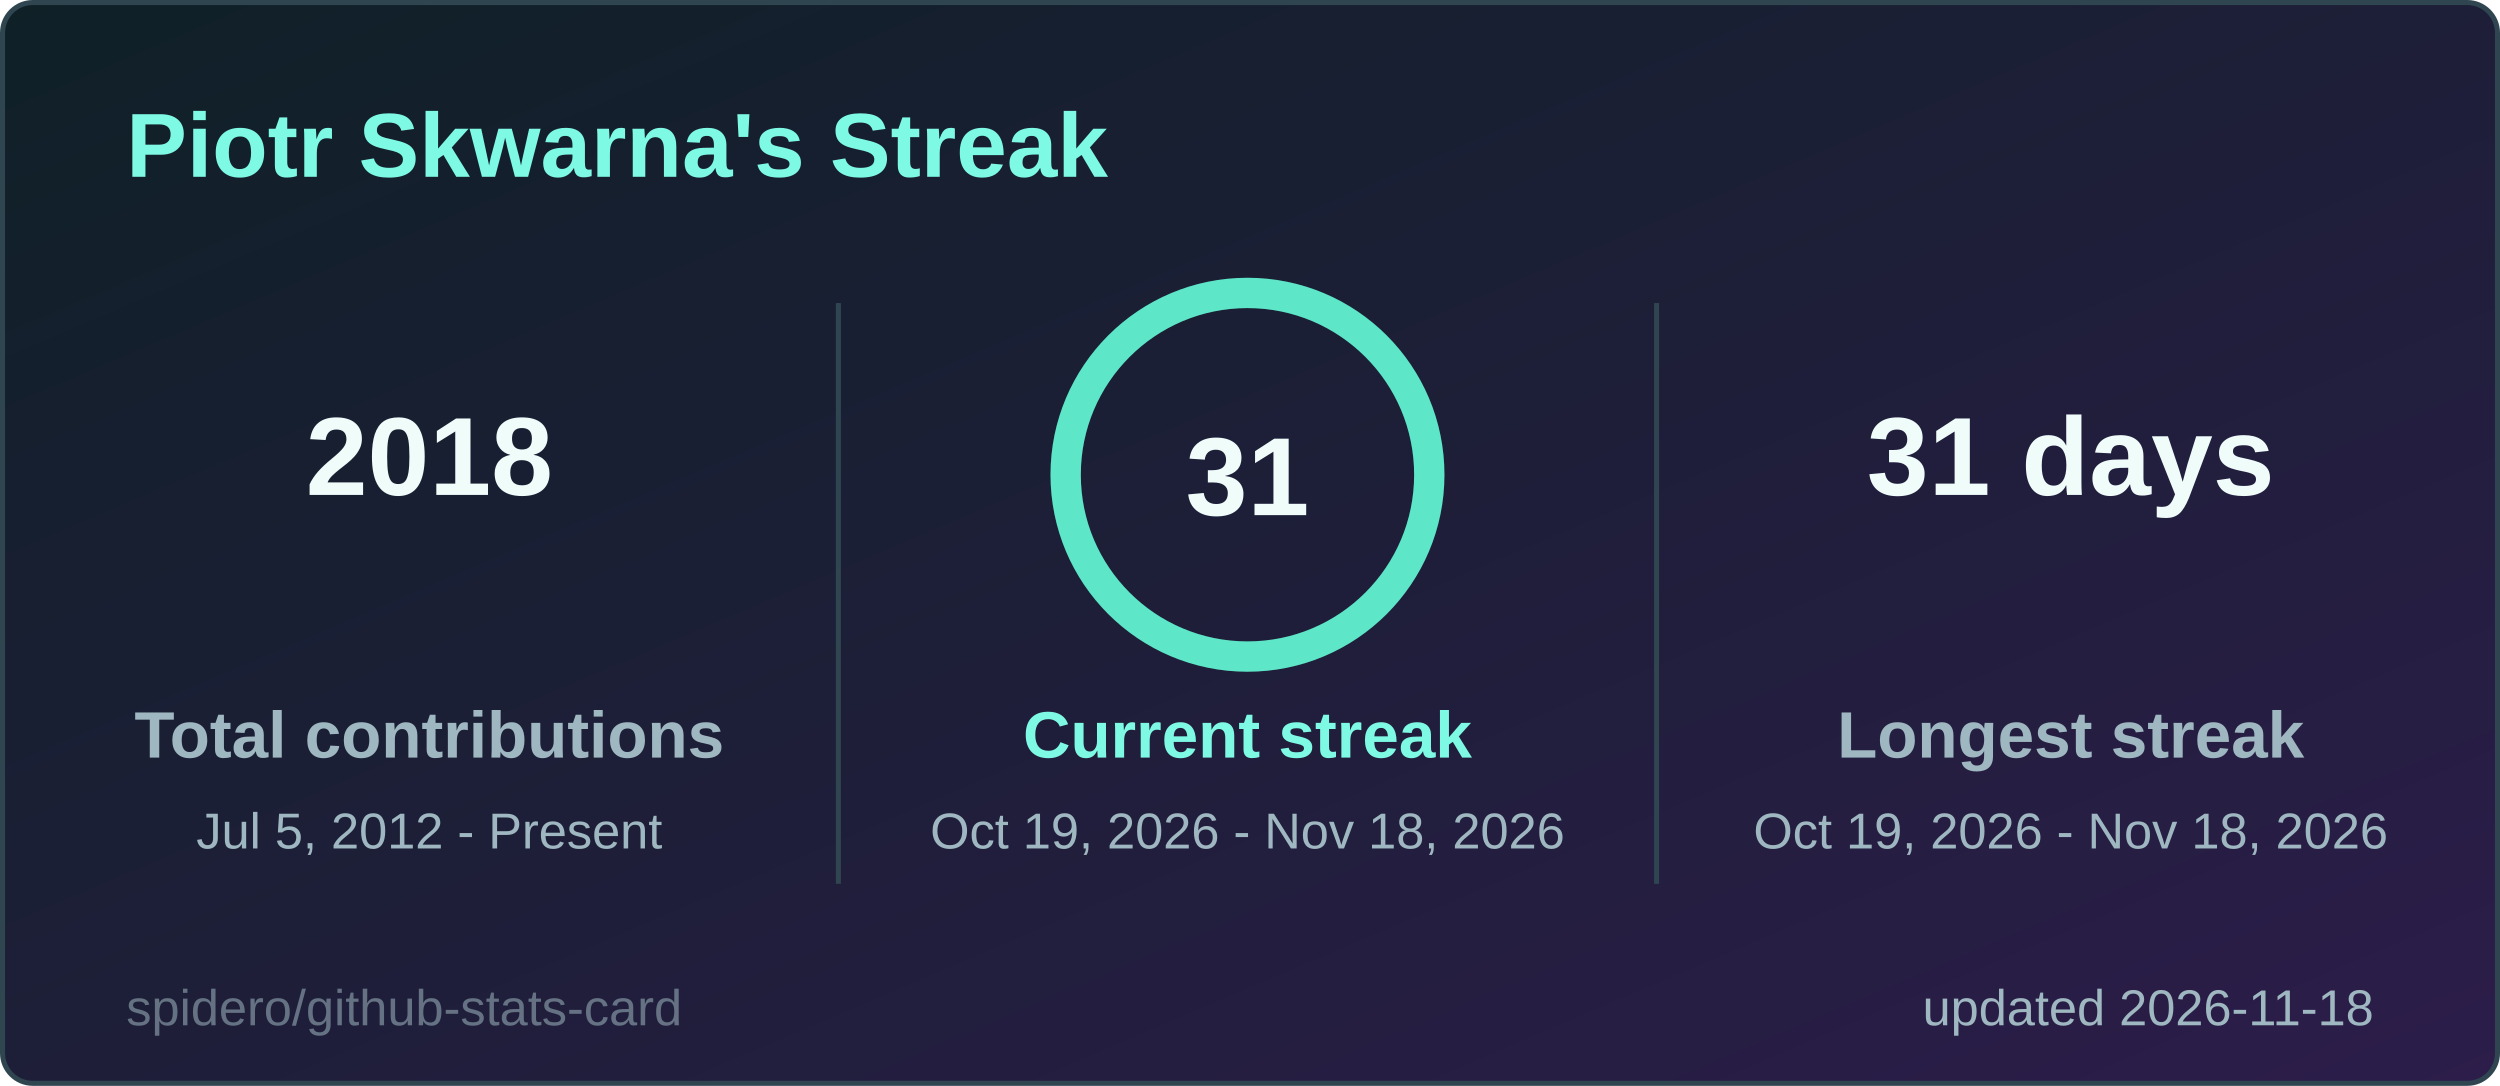
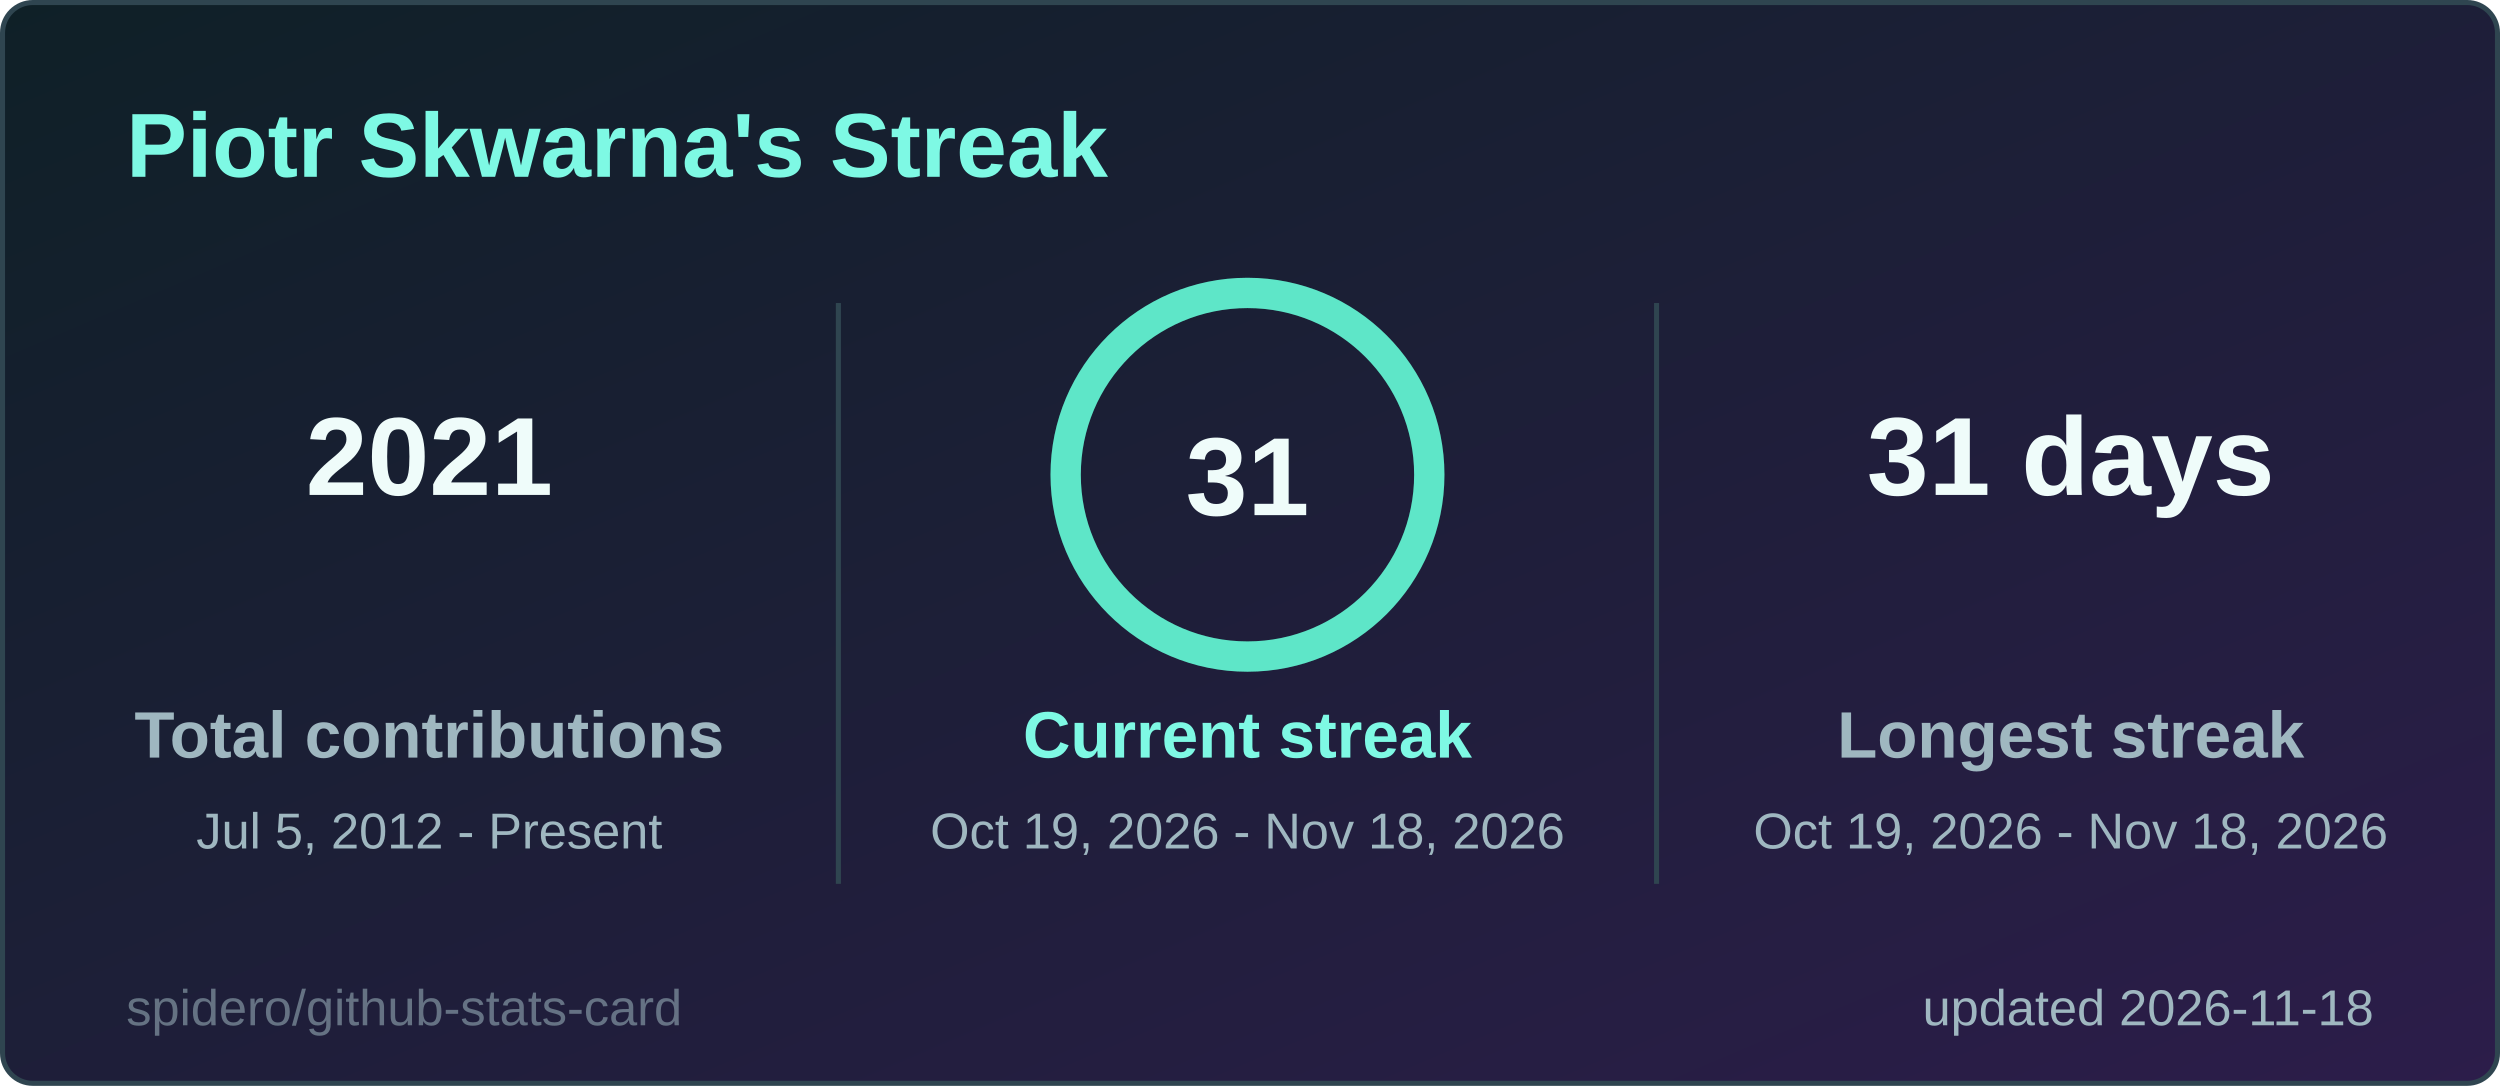
<svg xmlns="http://www.w3.org/2000/svg" width="495" height="215" viewBox="0 0 495 215" role="img" aria-label="Piotr Skwarna's Streak">
  <style>
  .title { font: 600 18px 'Segoe UI', Ubuntu, 'Helvetica Neue', Arial, sans-serif; fill: #7ef9e4; }
  .label { font: 600 13px 'Segoe UI', Ubuntu, 'Helvetica Neue', Arial, sans-serif; fill: #9fb7c0; }
  .value { font: 700 13px 'Segoe UI', Ubuntu, 'Helvetica Neue', Arial, sans-serif; fill: #effcfa; }
  .big { font: 700 22px 'Segoe UI', Ubuntu, 'Helvetica Neue', Arial, sans-serif; fill: #effcfa; }
  .small { font: 400 10px 'Segoe UI', Ubuntu, 'Helvetica Neue', Arial, sans-serif; fill: #9fb7c0; }
  .credit { opacity: .55; }
  /* Visible by default; the animation only fades in from 0 (no-animation renderers show the final state) */
  .fade { animation: fade .5s ease-in-out backwards; }
  @keyframes fade { from { opacity: 0; } }
  @media (prefers-reduced-motion: reduce) { * { animation: none !important; } }

</style>
  <defs>
    <linearGradient id="bg" x1="0" y1="0" x2="1" y2="1">
      <stop offset="0" stop-color="#0f2027" />
      <stop offset="1" stop-color="#2c1d4a" />
    </linearGradient>
  </defs>
  <rect x="0.5" y="0.5" width="494" height="214" rx="6" fill="url(#bg)" stroke="#2f4550" />
  <text x="25" y="35" class="title">Piotr Skwarna's Streak</text>
  <g class="fade" style="animation-delay:150ms">
-     <text x="85" y="98" text-anchor="middle" class="big">2018</text>
+     <text x="85" y="98" text-anchor="middle" class="big">2021</text>
    <text x="85" y="150" text-anchor="middle" class="label">Total contributions</text>
    <text x="85" y="168" text-anchor="middle" class="small">Jul 5, 2012 - Present</text>
  </g>
  <g class="fade" style="animation-delay:400ms">
    <text x="410" y="98" text-anchor="middle" class="big">31 days</text>
    <text x="410" y="150" text-anchor="middle" class="label">Longest streak</text>
    <text x="410" y="168" text-anchor="middle" class="small">Oct 19, 2026 - Nov 18, 2026</text>
  </g>
  <line x1="166" y1="60" x2="166" y2="175" stroke="#2f4550" />
  <line x1="328" y1="60" x2="328" y2="175" stroke="#2f4550" />
  <style>
  .ring247x94 { stroke-dasharray: 226.2; stroke-dashoffset: 0.0; animation: ring247x94 1.2s ease-out backwards; }
  @keyframes ring247x94 { from { stroke-dashoffset: 226.2; } }
</style>
  <circle cx="247" cy="94" r="36" fill="none" stroke="#24414a" stroke-width="6" />
  <circle class="ring247x94" cx="247" cy="94" r="36" fill="none" stroke="#5ee6c8" stroke-width="6" stroke-linecap="round" transform="rotate(-90 247 94)" />
  <text x="247" y="102" text-anchor="middle" class="big">31</text>
  <g class="fade" style="animation-delay:250ms">
    <text x="247" y="150" text-anchor="middle" class="label" style="fill:#7ef9e4">Current streak</text>
    <text x="247" y="168" text-anchor="middle" class="small">Oct 19, 2026 - Nov 18, 2026</text>
  </g>
  <text x="470" y="203" text-anchor="end" class="small">updated 2026-11-18</text>
  <a href="https://github.com/spidero/github-stats-card" target="_blank">
    <text x="25" y="203" class="small credit">spidero/github-stats-card</text>
  </a>
</svg>
